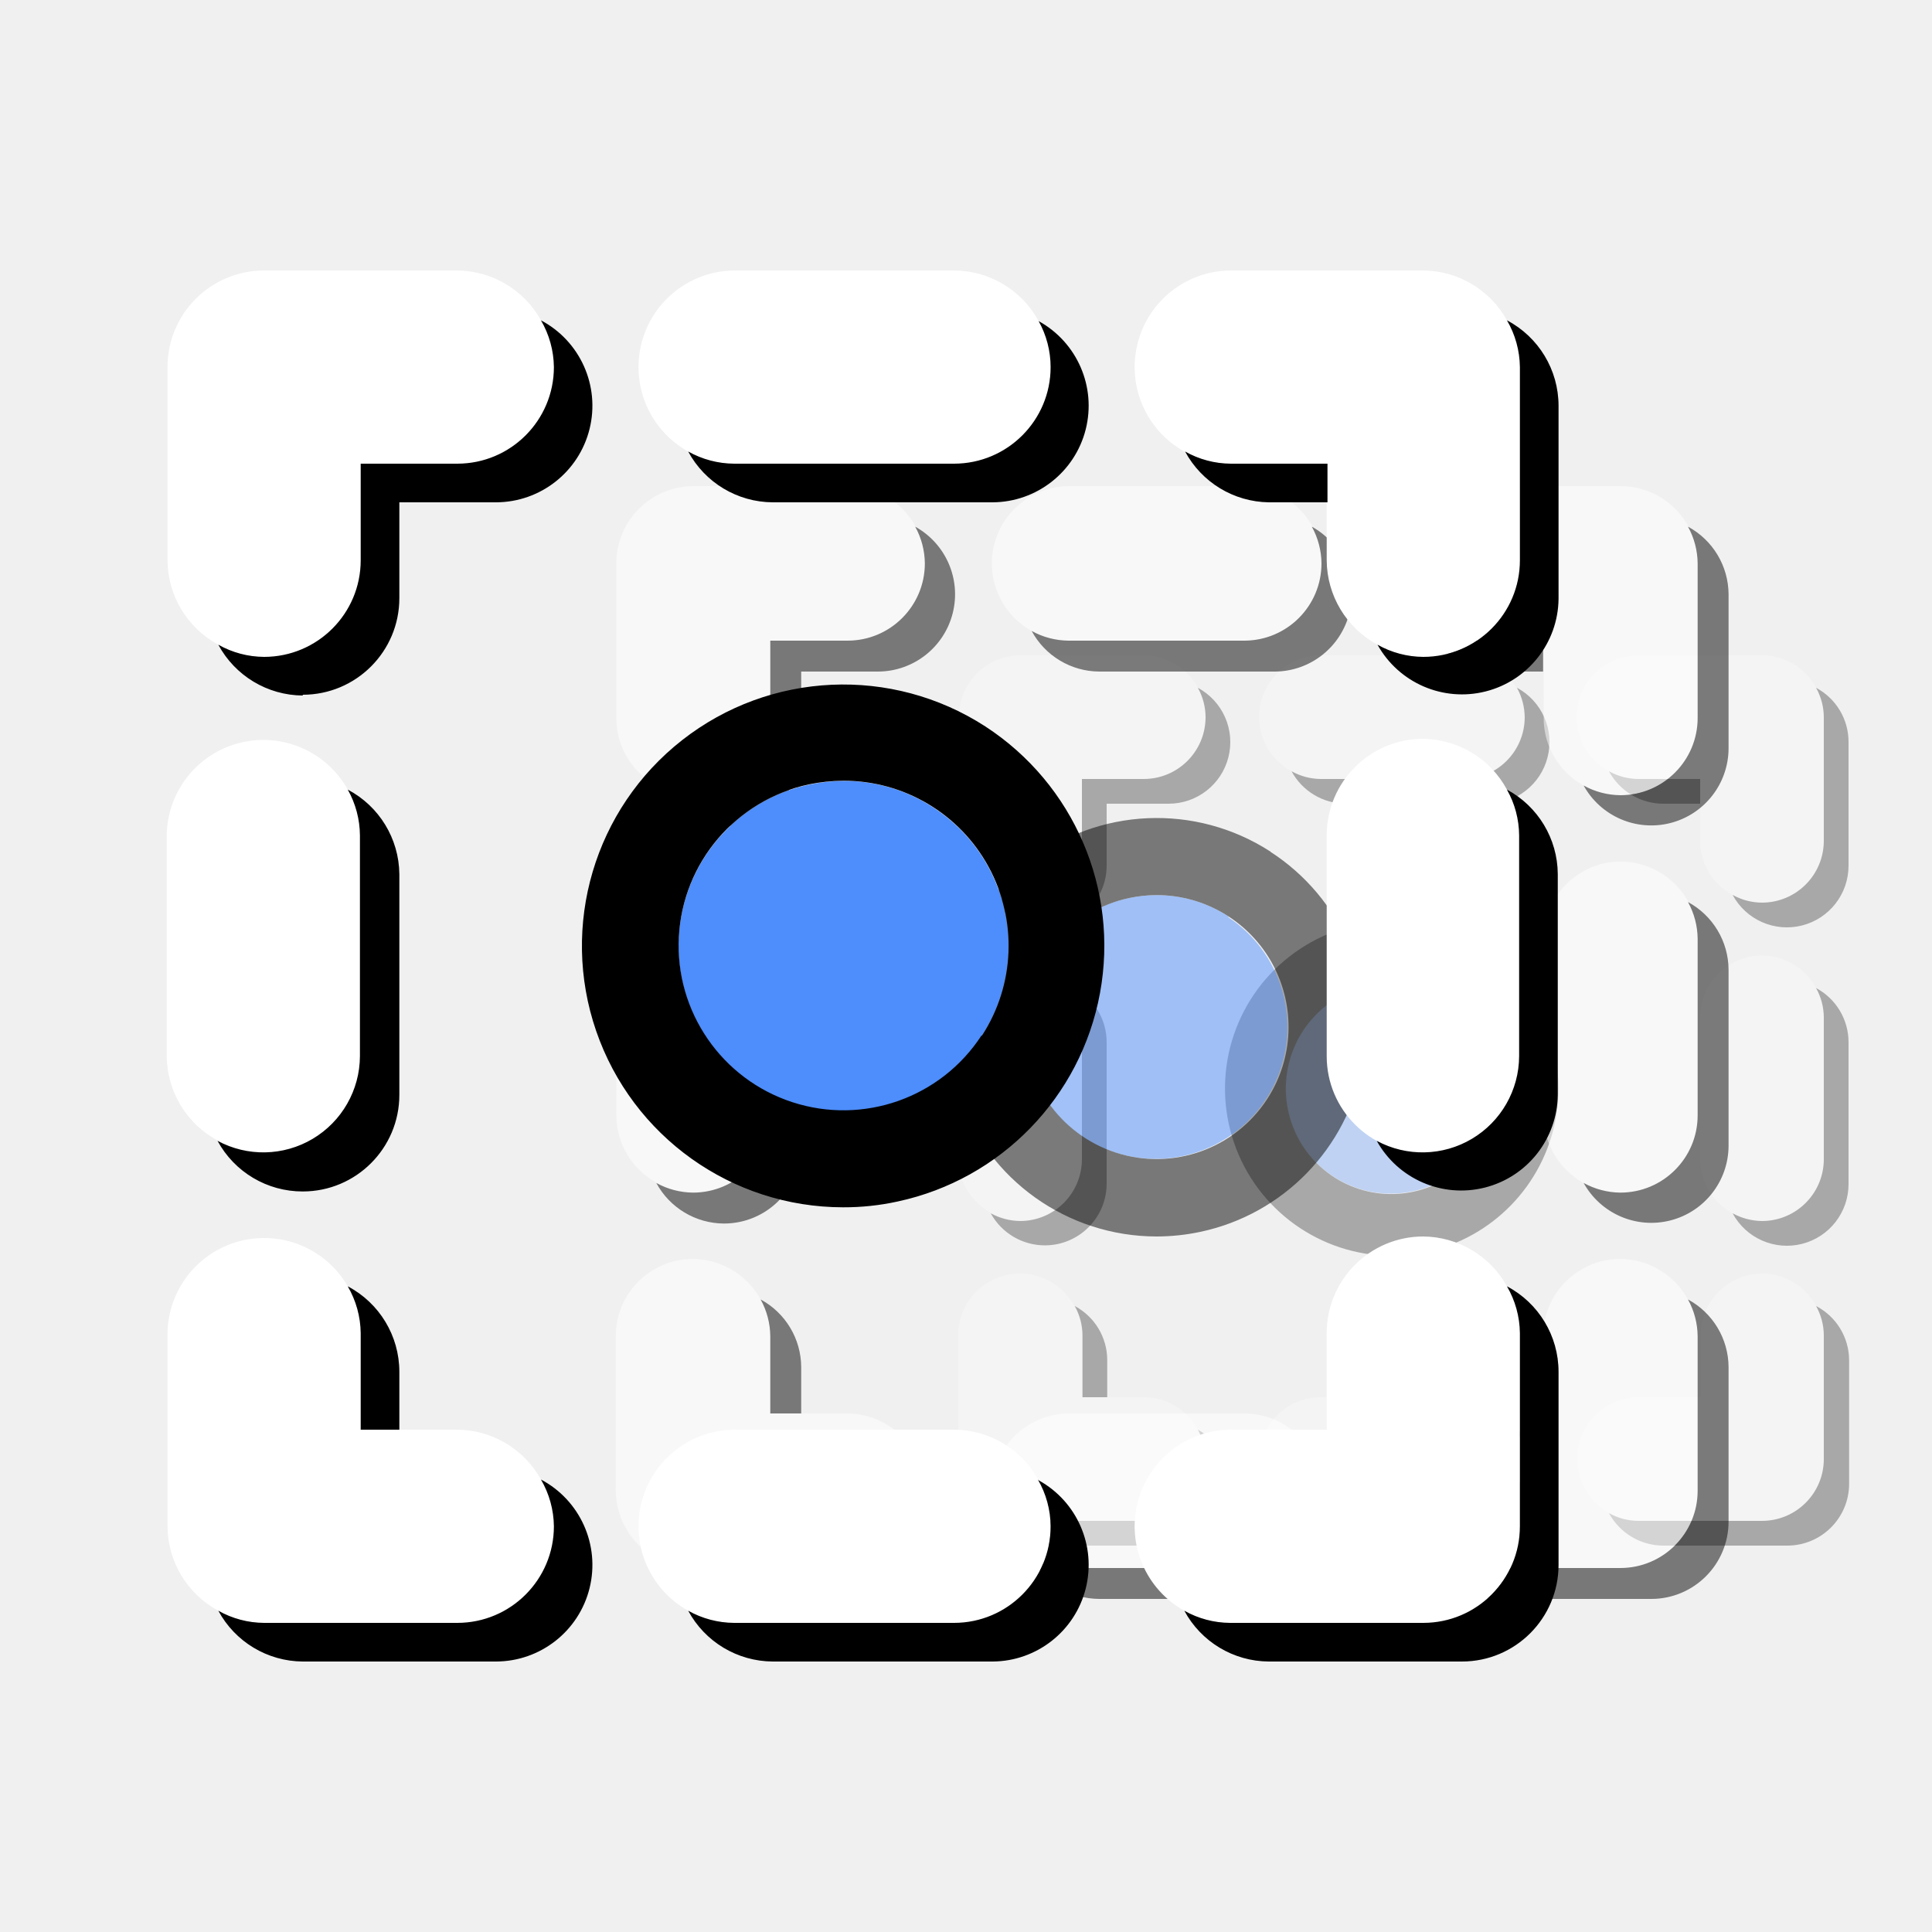
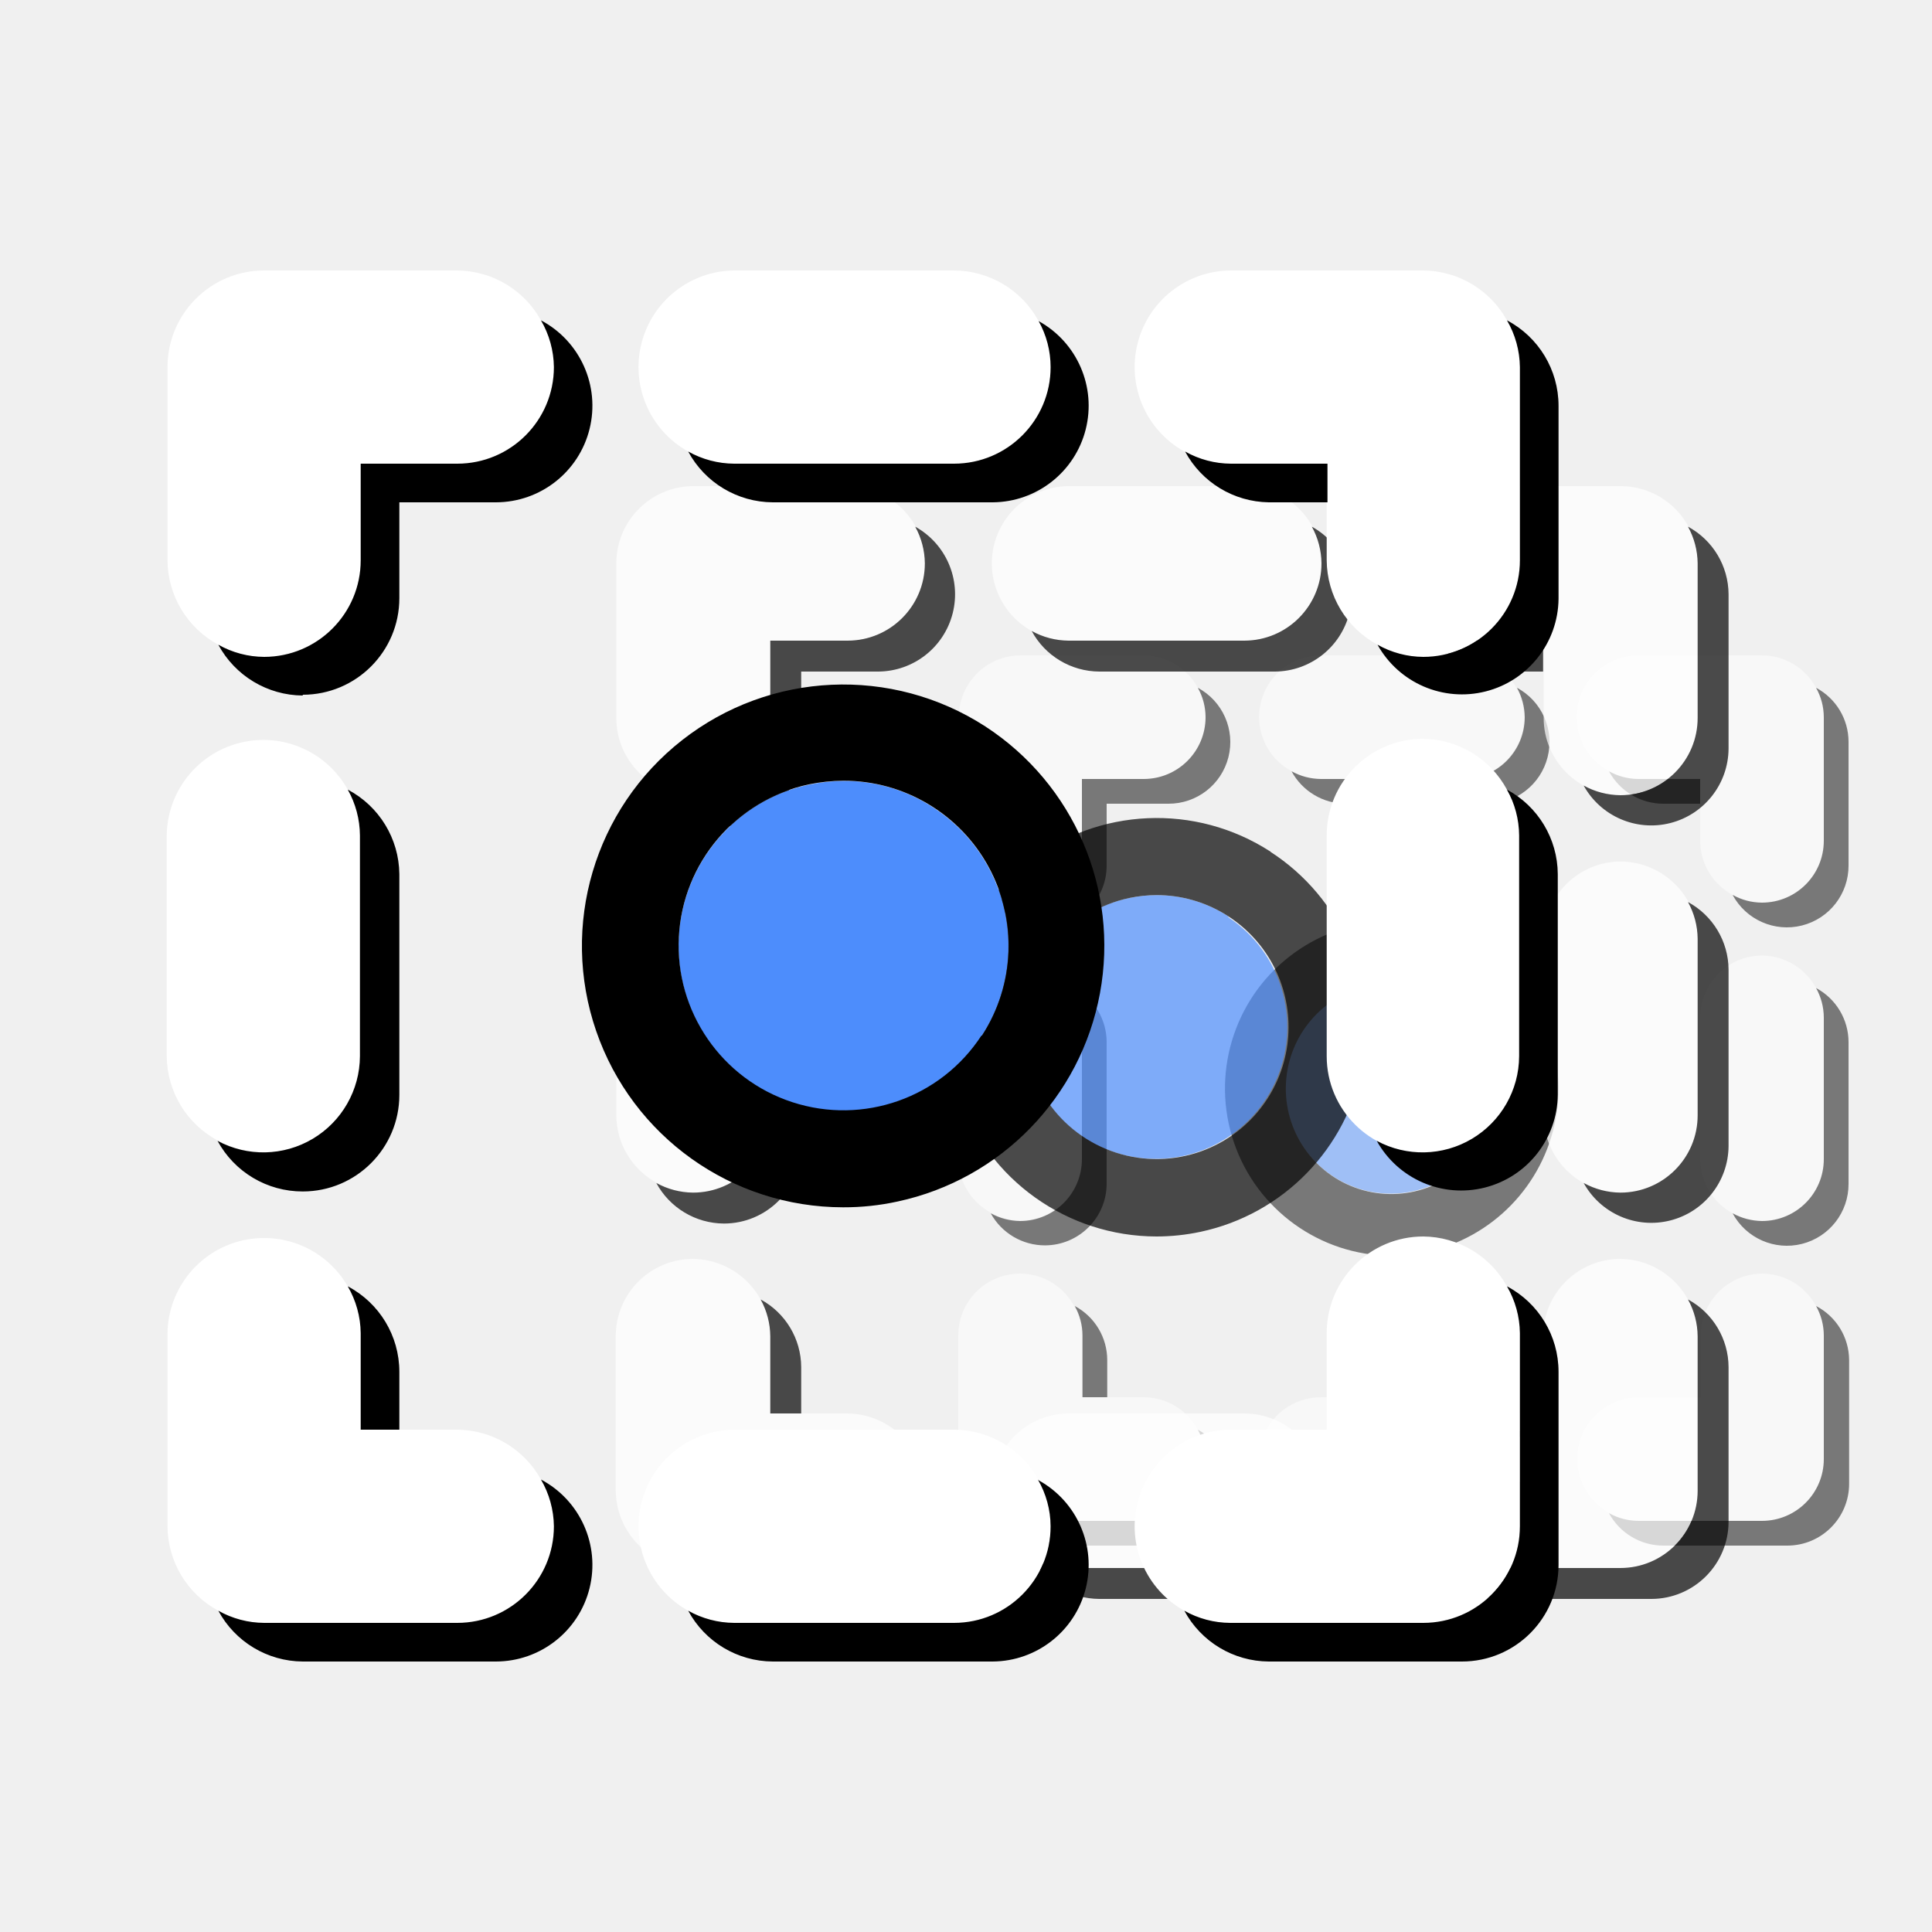
<svg xmlns="http://www.w3.org/2000/svg" viewBox="0 0 100 100">
  <defs>
-     <style>.cls-1{opacity:0.3;}.cls-2{fill:#fff;}.cls-3{fill:#4d8dfc;}.cls-4{opacity:0.5;}</style>
+     <style>.cls-1{opacity:0.5;}.cls-2{fill:#fff;}.cls-3{fill:#4d8dfc;}.cls-4{opacity:0.7;}</style>
  </defs>
  <g id="Layer_25" data-name="Layer 25">
    <g class="cls-1">
      <path class="cls-2" d="M91.23,65.92a3.2,3.2,0,0,0-3.2,3.2v3.2h-3.2a3.19,3.19,0,0,0-1.52,6,3.13,3.13,0,0,0,1.52.4h6.4a3.2,3.2,0,0,0,3.2-3.2v-6.4A3.13,3.13,0,0,0,94,67.6,3.18,3.18,0,0,0,91.23,65.92Zm-15.54,6.4H68.37a3.19,3.19,0,0,0-1.52,6,3.16,3.16,0,0,0,1.52.4h7.32a3.2,3.2,0,0,0,3.2-3.2,3.24,3.24,0,0,0-.4-1.52A3.19,3.19,0,0,0,75.69,72.32Zm-16.46,0H56v-3.2a3.13,3.13,0,0,0-.4-1.52,3.19,3.19,0,0,0-6,1.52v6.4a3.18,3.18,0,0,0,1.68,2.8,3.13,3.13,0,0,0,1.52.4h6.4a3.2,3.2,0,0,0,3.2-3.2A3.13,3.13,0,0,0,62,74,3.18,3.18,0,0,0,59.23,72.32Zm-7.92-9.54a3.24,3.24,0,0,0,1.52.4A3.2,3.2,0,0,0,56,60V52.66a3.16,3.16,0,0,0-.4-1.52,3.19,3.19,0,0,0-6,1.52V60A3.19,3.19,0,0,0,51.31,62.78Zm7.92-28.86h-6.4a3.2,3.2,0,0,0-3.2,3.2v6.4a3.18,3.18,0,0,0,1.68,2.8,3.13,3.13,0,0,0,1.52.4,3.2,3.2,0,0,0,3.2-3.2v-3.2h3.2a3.2,3.2,0,0,0,3.2-3.2A3.13,3.13,0,0,0,62,35.6,3.18,3.18,0,0,0,59.23,33.92Zm16.46,0H68.37a3.19,3.19,0,0,0-1.52,6,3.16,3.16,0,0,0,1.52.4h7.32a3.2,3.2,0,0,0,3.2-3.2,3.24,3.24,0,0,0-.4-1.52A3.19,3.19,0,0,0,75.69,33.92ZM94,35.6a3.18,3.18,0,0,0-2.8-1.68h-6.4a3.19,3.19,0,0,0-1.52,6,3.13,3.13,0,0,0,1.52.4H88v3.2a3.18,3.18,0,0,0,1.68,2.8,3.13,3.13,0,0,0,1.52.4,3.2,3.2,0,0,0,3.2-3.2v-6.4A3.13,3.13,0,0,0,94,35.6Zm-2.8,13.86a3.2,3.2,0,0,0-3.2,3.2V60a3.19,3.19,0,0,0,1.68,2.8,3.24,3.24,0,0,0,1.52.4,3.2,3.2,0,0,0,3.2-3.2V52.66a3.16,3.16,0,0,0-.4-1.52A3.2,3.2,0,0,0,91.23,49.46Z" />
      <path class="cls-3" d="M75,51.74a5.45,5.45,0,0,0-3-.88,5.62,5.62,0,0,0-1.15.12,5.46,5.46,0,1,0,6.48,4.2A5.4,5.4,0,0,0,75,51.74Z" />
      <path d="M94,67.6a3.13,3.13,0,0,1,.4,1.52v6.4a3.2,3.2,0,0,1-3.2,3.2h-6.4a3.13,3.13,0,0,1-1.52-.4A3.2,3.2,0,0,0,86.11,80h6.4a3.2,3.2,0,0,0,3.2-3.2V70.4A3.17,3.17,0,0,0,94,67.6ZM78.49,74a3.24,3.24,0,0,1,.4,1.52,3.2,3.2,0,0,1-3.2,3.2H68.37a3.16,3.16,0,0,1-1.52-.4A3.2,3.2,0,0,0,69.65,80H77a3.19,3.19,0,0,0,1.52-6ZM57.31,72.32V70.4a3.17,3.17,0,0,0-1.68-2.8,3.13,3.13,0,0,1,.4,1.52v3.2ZM62,74a3.13,3.13,0,0,1,.4,1.52,3.2,3.2,0,0,1-3.2,3.2h-6.4a3.13,3.13,0,0,1-1.52-.4A3.2,3.2,0,0,0,54.11,80h6.4A3.19,3.19,0,0,0,62,74Zm-7.92-9.54a3.2,3.2,0,0,0,3.2-3.2V53.94a3.18,3.18,0,0,0-1.68-2.8,3.16,3.16,0,0,1,.4,1.52V60a3.2,3.2,0,0,1-3.2,3.2,3.24,3.24,0,0,1-1.52-.4A3.2,3.2,0,0,0,54.11,64.46Zm0-16.46a3.2,3.2,0,0,0,3.2-3.2V41.6h3.2a3.19,3.19,0,0,0,1.52-6,3.13,3.13,0,0,1,.4,1.52,3.2,3.2,0,0,1-3.2,3.2H56v3.2a3.2,3.2,0,0,1-3.2,3.2,3.13,3.13,0,0,1-1.52-.4A3.2,3.2,0,0,0,54.11,48Zm15.54-6.4H77a3.19,3.19,0,0,0,1.52-6,3.24,3.24,0,0,1,.4,1.52,3.2,3.2,0,0,1-3.2,3.2H68.37a3.16,3.16,0,0,1-1.52-.4A3.2,3.2,0,0,0,69.65,41.6Zm16.46,0H88V40.32h-3.2a3.13,3.13,0,0,1-1.52-.4A3.2,3.2,0,0,0,86.11,41.6Zm7.92-6a3.13,3.13,0,0,1,.4,1.52v6.4a3.2,3.2,0,0,1-3.2,3.2,3.13,3.13,0,0,1-1.52-.4,3.19,3.19,0,0,0,6-1.52V38.4A3.17,3.17,0,0,0,94,35.6Zm0,15.54a3.16,3.16,0,0,1,.4,1.52V60a3.2,3.2,0,0,1-3.2,3.2,3.24,3.24,0,0,1-1.52-.4,3.19,3.19,0,0,0,6-1.52V53.94A3.18,3.18,0,0,0,94,51.14ZM76.74,49.05A8.66,8.66,0,1,0,72,65a8.7,8.7,0,0,0,1.81-.19,8.66,8.66,0,0,0,2.9-15.74Zm-.13,10.24A5.46,5.46,0,1,1,70.89,51,5.62,5.62,0,0,1,72,50.86a5.46,5.46,0,0,1,4.57,8.43Z" />
    </g>
  </g>
  <g id="icons_50" data-name="icons 50">
    <g class="cls-4">
      <path class="cls-2" d="M83.87,65.16a4,4,0,0,0-4,4v4h-4a4,4,0,0,0-1.9,7.5,4,4,0,0,0,1.9.5h8a4,4,0,0,0,4-4v-8a4.05,4.05,0,0,0-4-4Zm-19.43,8H55.3a4,4,0,0,0-1.9,7.5,4,4,0,0,0,1.9.5h9.14a4,4,0,0,0,4-4,4.05,4.05,0,0,0-4-4Zm-20.57,0h-4v-4a4.05,4.05,0,0,0-4-4,4,4,0,0,0-4,4v8a4.05,4.05,0,0,0,4,4h8a4,4,0,0,0,4-4,4.05,4.05,0,0,0-4-4ZM34,61.23a4,4,0,0,0,1.9.5,4,4,0,0,0,4-4V48.59a4.05,4.05,0,0,0-4-4,4,4,0,0,0-4,4v9.14A4,4,0,0,0,34,61.23Zm9.9-36.07h-8a4,4,0,0,0-4,4v8a4,4,0,0,0,8,0v-4h4a4,4,0,0,0,4-4,4.05,4.05,0,0,0-4-4Zm20.57,0H55.3a4,4,0,0,0-1.9,7.5,4,4,0,0,0,1.9.5h9.14a4,4,0,0,0,4-4,4.05,4.05,0,0,0-4-4Zm22.93,2.1a4,4,0,0,0-3.5-2.1h-8a4,4,0,0,0-1.9,7.5,4,4,0,0,0,1.9.5h4v4a4,4,0,0,0,8,0v-8A4,4,0,0,0,87.37,27.26Zm-3.5,17.33a4,4,0,0,0-4,4v9.14a4,4,0,0,0,8,0V48.59a4.05,4.05,0,0,0-4-4Z" />
      <path class="cls-3" d="M63.58,47.43a6.81,6.81,0,0,0-3.7-1.1,7,7,0,0,0-1.43.15,6.82,6.82,0,1,0,5.13,1Z" />
      <path d="M87.37,67.26a4,4,0,0,1,.5,1.9v8a4,4,0,0,1-4,4h-8a4,4,0,0,1-1.9-.5,4,4,0,0,0,3.5,2.1h8a4,4,0,0,0,4-4v-8A4,4,0,0,0,87.37,67.26Zm-19.43,8a4,4,0,0,1,.5,1.9,4,4,0,0,1-4,4H55.3a4,4,0,0,1-1.9-.5,4,4,0,0,0,3.5,2.1H66a4,4,0,0,0,1.9-7.5Zm-26.47-2.1v-2.4a4,4,0,0,0-2.1-3.5,4,4,0,0,1,.5,1.9v4Zm5.9,2.1a4,4,0,0,1,.5,1.9,4,4,0,0,1-4,4h-8a4,4,0,0,1-1.9-.5,4,4,0,0,0,3.5,2.1h8a4,4,0,0,0,1.9-7.5Zm-9.9-11.93a4,4,0,0,0,4-4V50.19a4,4,0,0,0-2.1-3.5,4,4,0,0,1,.5,1.9v9.14a4,4,0,0,1-4,4,4,4,0,0,1-1.9-.5A4,4,0,0,0,37.47,63.33Zm0-20.57a4,4,0,0,0,4-4v-4h4a4,4,0,0,0,1.9-7.5,4,4,0,0,1,.5,1.9,4,4,0,0,1-4,4h-4v4a4,4,0,0,1-4,4,4,4,0,0,1-1.9-.5A4,4,0,0,0,37.47,42.76Zm19.43-8H66a4,4,0,0,0,1.9-7.5,4,4,0,0,1,.5,1.9,4,4,0,0,1-4,4H55.3a4,4,0,0,1-1.9-.5A4,4,0,0,0,56.9,34.76Zm20.57,0h2.4v-1.6h-4a4,4,0,0,1-1.9-.5A4,4,0,0,0,77.47,34.76Zm9.9-7.5a4,4,0,0,1,.5,1.9v8a4,4,0,0,1-4,4,4,4,0,0,1-1.9-.5,4,4,0,0,0,7.5-1.9v-8A4,4,0,0,0,87.37,27.26Zm0,19.43a4,4,0,0,1,.5,1.9v9.14a4,4,0,0,1-4,4,4,4,0,0,1-1.9-.5,4,4,0,0,0,7.5-1.9V50.19A4,4,0,0,0,87.37,46.69ZM65.76,44.08A10.83,10.83,0,1,0,59.87,64a11,11,0,0,0,2.26-.24,10.82,10.82,0,0,0,3.63-19.67ZM65.6,56.87a6.83,6.83,0,1,1-7.15-10.39,7,7,0,0,1,1.43-.15A6.83,6.83,0,0,1,65.6,56.87Z" />
    </g>
  </g>
  <g id="Layer_5" data-name="Layer 5">
    <path class="cls-2" d="M73.67,64a5,5,0,0,0-5,5v5h-5a5,5,0,0,0-2.37,9.37,4.87,4.87,0,0,0,2.37.63h10a5,5,0,0,0,5-5V69A4.91,4.91,0,0,0,78,66.58,5,5,0,0,0,73.67,64ZM49.38,74H38a5,5,0,0,0-2.38,9.37A4.91,4.91,0,0,0,38,84H49.38a5,5,0,0,0,5-5,4.9,4.9,0,0,0-.62-2.38A5,5,0,0,0,49.38,74ZM23.67,74h-5V69A4.91,4.91,0,0,0,18,66.58,5,5,0,0,0,8.67,69V79a5,5,0,0,0,2.63,4.37,4.87,4.87,0,0,0,2.37.63h10a5,5,0,0,0,5-5A4.91,4.91,0,0,0,28,76.58,5,5,0,0,0,23.67,74ZM11.3,59.05a5,5,0,0,0,7.37-4.38V43.24A4.9,4.9,0,0,0,18,40.87a5,5,0,0,0-9.37,2.37V54.67A5,5,0,0,0,11.3,59.05ZM23.67,14h-10a5,5,0,0,0-5,5V29a5,5,0,0,0,2.63,4.37,4.87,4.87,0,0,0,2.37.63,5,5,0,0,0,5-5V24h5a5,5,0,0,0,5-5A4.91,4.91,0,0,0,28,16.58,5,5,0,0,0,23.67,14Zm25.71,0H38a5,5,0,0,0-2.38,9.37A4.91,4.91,0,0,0,38,24H49.38a5,5,0,0,0,5-5,4.9,4.9,0,0,0-.62-2.38A5,5,0,0,0,49.38,14ZM78,16.58A5,5,0,0,0,73.67,14h-10a5,5,0,0,0-2.37,9.37,4.87,4.87,0,0,0,2.37.63h5v5a5,5,0,0,0,2.63,4.37,4.87,4.87,0,0,0,2.37.63,5,5,0,0,0,5-5V19A4.91,4.91,0,0,0,78,16.58ZM73.67,38.24a5,5,0,0,0-5,5V54.67a5,5,0,0,0,10,0V43.24A4.9,4.9,0,0,0,78,40.87,5,5,0,0,0,73.67,38.24Z" />
    <path class="cls-3" d="M48.31,41.8a8.44,8.44,0,0,0-4.62-1.38,9.17,9.17,0,0,0-1.8.19A8.54,8.54,0,0,0,39,56.12,8.53,8.53,0,0,0,48.31,41.8Z" />
    <path d="M78,66.58A4.91,4.91,0,0,1,78.67,69V79a5,5,0,0,1-5,5h-10a4.87,4.87,0,0,1-2.37-.63A5,5,0,0,0,65.67,86h10a5,5,0,0,0,5-5V71A5,5,0,0,0,78,66.58Zm-24.28,10A4.9,4.9,0,0,1,54.38,79a5,5,0,0,1-5,5H38a4.91,4.91,0,0,1-2.38-.63A5,5,0,0,0,40,86H51.38a5,5,0,0,0,2.38-9.38ZM20.67,74V71A5,5,0,0,0,18,66.58,4.91,4.91,0,0,1,18.67,69v5ZM28,76.58A4.91,4.91,0,0,1,28.67,79a5,5,0,0,1-5,5h-10a4.87,4.87,0,0,1-2.37-.63A5,5,0,0,0,15.67,86h10A5,5,0,0,0,28,76.58ZM15.67,61.67a5,5,0,0,0,5-5V45.24A5,5,0,0,0,18,40.87a4.9,4.9,0,0,1,.63,2.37V54.67a5,5,0,0,1-7.37,4.38A5,5,0,0,0,15.67,61.67Zm0-25.71a5,5,0,0,0,5-5V26h5A5,5,0,0,0,28,16.58,4.91,4.91,0,0,1,28.67,19a5,5,0,0,1-5,5h-5v5a5,5,0,0,1-5,5,4.87,4.87,0,0,1-2.37-.63A5,5,0,0,0,15.67,36ZM40,26H51.38a5,5,0,0,0,2.38-9.38A4.9,4.9,0,0,1,54.38,19a5,5,0,0,1-5,5H38a4.91,4.91,0,0,1-2.38-.63A5,5,0,0,0,40,26Zm25.71,0h3V24h-5a4.87,4.87,0,0,1-2.37-.63A5,5,0,0,0,65.67,26ZM78,16.58A4.91,4.91,0,0,1,78.67,19V29a5,5,0,0,1-5,5,4.87,4.87,0,0,1-2.37-.63A5,5,0,0,0,80.67,31V21A5,5,0,0,0,78,16.58Zm0,24.29a4.9,4.9,0,0,1,.63,2.37V54.67a5,5,0,0,1-7.37,4.38,5,5,0,0,0,9.37-2.38V45.24A5,5,0,0,0,78,40.87ZM51,37.6a13.53,13.53,0,1,0-7.36,24.89,13,13,0,0,0,2.82-.3A13.54,13.54,0,0,0,51,37.6Zm-.2,16a8.53,8.53,0,1,1-8.94-13,9.17,9.17,0,0,1,1.8-.19A8.54,8.54,0,0,1,50.83,53.6Z" />
  </g>
</svg>
